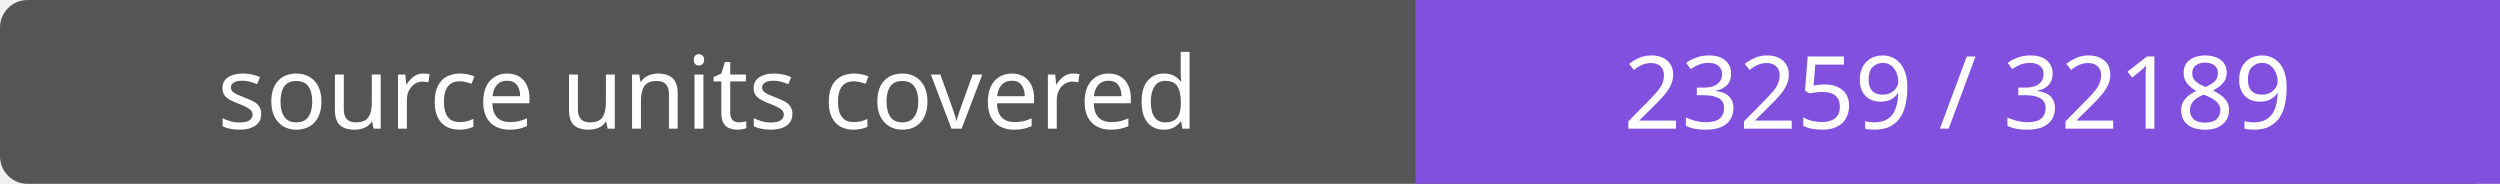
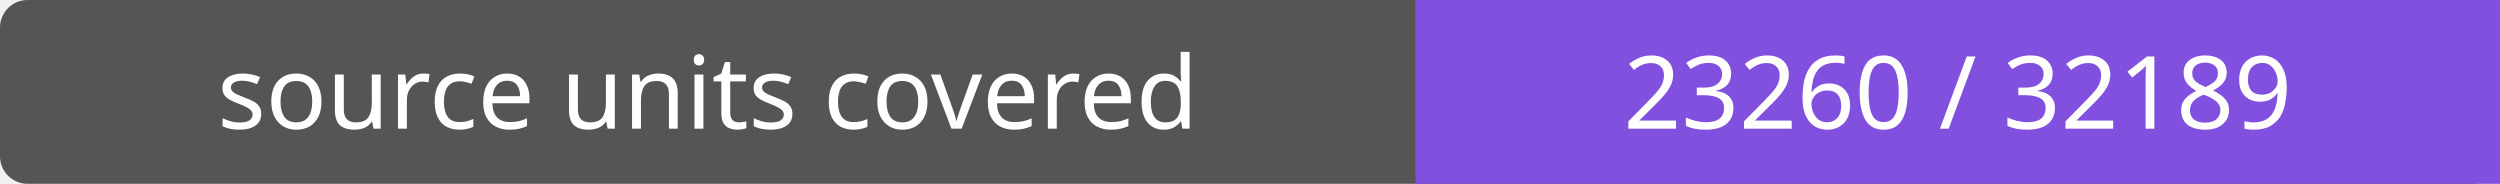
- <svg xmlns="http://www.w3.org/2000/svg" width="272" height="20" role="img" aria-label="source units covered: 23259 / 32189">
+ <svg xmlns="http://www.w3.org/2000/svg" width="272" height="20" role="img" aria-label="source units covered: 23260 / 32189">
  <rect width="272" height="20" rx="3" fill="#555" />
  <path fill="#8250df" d="M154 0h118v20H154z" />
  <g fill="#fff" text-anchor="middle" font-family="Verdana,sans-serif" font-size="11">
    <text x="77.0" y="14">source units covered</text>
-     <text x="213.0" y="14">23259 / 32189</text>
+     <text x="213.0" y="14">23260 / 32189</text>
  </g>
</svg>
